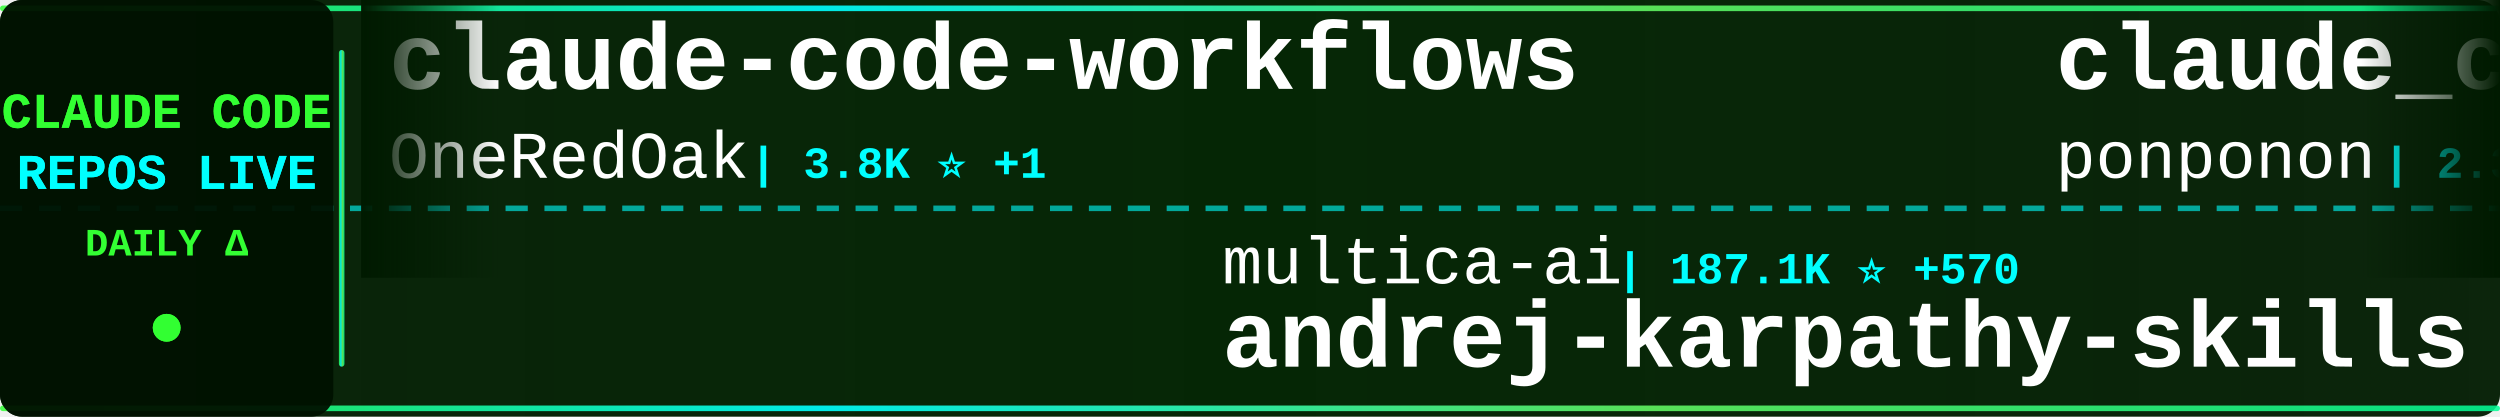
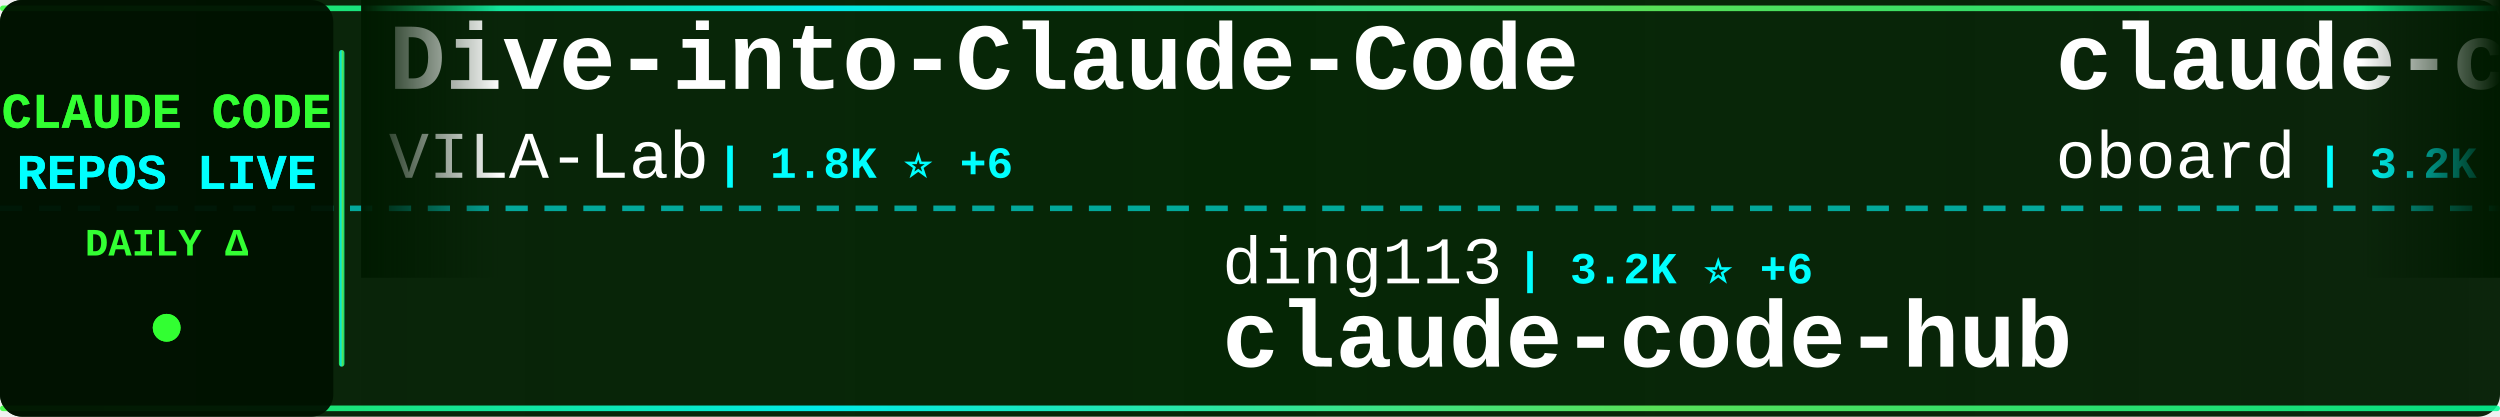
<svg xmlns="http://www.w3.org/2000/svg" width="900" height="150">
  <defs>
    <linearGradient id="tickerBg" x1="0%" y1="0%" x2="100%" y2="0%">
      <stop offset="0%" style="stop-color:#001a00;stop-opacity:0.95" />
      <stop offset="50%" style="stop-color:#002200;stop-opacity:0.98" />
      <stop offset="100%" style="stop-color:#001a00;stop-opacity:0.95" />
    </linearGradient>
    <linearGradient id="borderGrad" x1="0%" y1="0%" x2="100%" y2="0%">
      <stop offset="0%" style="stop-color:#33ff33;stop-opacity:0.85">
        <animate attributeName="stop-opacity" values="0.85;1;0.85" dur="2s" repeatCount="indefinite" />
      </stop>
      <stop offset="33%" style="stop-color:#00ffff;stop-opacity:0.9">
        <animate attributeName="stop-opacity" values="0.9;1;0.9" dur="2.2s" repeatCount="indefinite" />
      </stop>
      <stop offset="66%" style="stop-color:#66ff66;stop-opacity:0.85">
        <animate attributeName="stop-opacity" values="0.85;1;0.85" dur="1.8s" repeatCount="indefinite" />
      </stop>
      <stop offset="100%" style="stop-color:#00ff99;stop-opacity:0.85">
        <animate attributeName="stop-opacity" values="0.85;1;0.85" dur="2s" repeatCount="indefinite" />
      </stop>
    </linearGradient>
    <filter id="textGlow">
      <feGaussianBlur stdDeviation="0.1" result="coloredBlur" />
      <feMerge>
        <feMergeNode in="coloredBlur" />
        <feMergeNode in="SourceGraphic" />
      </feMerge>
    </filter>
    <filter id="metricGlow">
      <feGaussianBlur stdDeviation="0.2" result="coloredBlur" />
      <feMerge>
        <feMergeNode in="coloredBlur" />
        <feMergeNode in="SourceGraphic" />
      </feMerge>
    </filter>
    <linearGradient id="leftFade" x1="0%" y1="0%" x2="100%" y2="0%">
      <stop offset="0%" style="stop-color:#001a00;stop-opacity:1" />
      <stop offset="100%" style="stop-color:#001a00;stop-opacity:0" />
    </linearGradient>
    <linearGradient id="rightFade" x1="0%" y1="0%" x2="100%" y2="0%">
      <stop offset="0%" style="stop-color:#001a00;stop-opacity:0" />
      <stop offset="100%" style="stop-color:#001a00;stop-opacity:1" />
    </linearGradient>
  </defs>
  <rect width="900" height="150" fill="url(#tickerBg)" rx="8" />
  <rect x="0" y="2" width="900" height="2" fill="url(#borderGrad)" rx="1" />
  <rect x="0" y="146" width="900" height="2" fill="url(#borderGrad)" rx="1" />
  <line x1="0" y1="75" x2="900" y2="75" stroke="#00ffff" stroke-width="2" stroke-dasharray="8 6" opacity="0.6" />
  <rect x="0" y="0" width="120" height="150" fill="#001100" opacity="0.95" rx="8" />
  <text x="60" y="46" font-family="'Courier New', monospace" font-size="18" font-weight="bold" fill="#33ff33" text-anchor="middle" filter="url(#textGlow)">
    CLAUDE CODE
  </text>
  <text x="60" y="68" font-family="'Courier New', monospace" font-size="18" font-weight="bold" fill="#00ffff" text-anchor="middle" filter="url(#textGlow)">
    REPOS LIVE
  </text>
  <text x="60" y="92" font-family="'Courier New', monospace" font-size="14" font-weight="bold" fill="#33ff33" text-anchor="middle">
    DAILY Δ
  </text>
  <circle cx="60" cy="118" r="5" fill="#33ff33" filter="url(#metricGlow)">
    <animate attributeName="r" values="4;6;4" dur="1.5s" repeatCount="indefinite" />
    <animate attributeName="opacity" values="0.6;1;0.6" dur="1.5s" repeatCount="indefinite" />
  </circle>
  <rect x="122" y="18" width="2" height="114" fill="url(#borderGrad)" rx="1" />
  <clipPath id="tickerClip">
    <rect x="130" y="0" width="770" height="150" />
  </clipPath>
  <g clip-path="url(#tickerClip)">
    <g id="tickerItems">
      <animateTransform attributeName="transform" attributeType="XML" type="translate" from="0 0" to="-3000 0" dur="54s" repeatCount="indefinite" />
      <g transform="translate(0, 0)">
-         <text x="140" y="32" font-family="'Courier New', monospace" font-size="34" font-weight="bold" fill="#ffffff">claude-code-workflows</text>
-         <text x="140" y="64" font-family="'Courier New', monospace" font-size="24" font-weight="normal" fill="#ffffff" opacity="1.0">OneRedOak</text>
-         <text x="270" y="64" font-family="'Courier New', monospace" font-size="16" font-weight="bold" fill="#00ffff"> | 3.8K ⭐ +1</text>
+         <text x="140" y="32" font-family="'Courier New', monospace" font-size="34" font-weight="bold" fill="#ffffff">Dive-into-Claude-Code</text>
+         <text x="140" y="64" font-family="'Courier New', monospace" font-size="24" font-weight="normal" fill="#ffffff" opacity="1.0">VILA-Lab</text>
+         <text x="258" y="64" font-family="'Courier New', monospace" font-size="16" font-weight="bold" fill="#00ffff"> | 1.8K ⭐ +6</text>
      </g>
      <g transform="translate(300, 0)">
-         <text x="140" y="102" font-family="'Courier New', monospace" font-size="24" font-weight="normal" fill="#ffffff" opacity="1.0">multica-ai</text>
-         <text x="282" y="102" font-family="'Courier New', monospace" font-size="16" font-weight="bold" fill="#00ffff"> | 187.1K ⭐ +570</text>
-         <text x="140" y="132" font-family="'Courier New', monospace" font-size="34" font-weight="bold" fill="#ffffff">andrej-karpathy-skills</text>
+         <text x="140" y="102" font-family="'Courier New', monospace" font-size="24" font-weight="normal" fill="#ffffff" opacity="1.0">ding113</text>
+         <text x="246" y="102" font-family="'Courier New', monospace" font-size="16" font-weight="bold" fill="#00ffff"> | 3.2K ⭐ +6</text>
+         <text x="140" y="132" font-family="'Courier New', monospace" font-size="34" font-weight="bold" fill="#ffffff">claude-code-hub</text>
      </g>
      <g transform="translate(600, 0)">
+         <text x="140" y="32" font-family="'Courier New', monospace" font-size="34" font-weight="bold" fill="#ffffff">claude-code-rev</text>
+         <text x="140" y="64" font-family="'Courier New', monospace" font-size="24" font-weight="normal" fill="#ffffff" opacity="1.0">oboard</text>
+         <text x="234" y="64" font-family="'Courier New', monospace" font-size="16" font-weight="bold" fill="#00ffff"> | 3.2K ⭐ +2</text>
+       </g>
+       <g transform="translate(900, 0)">
+         <text x="140" y="102" font-family="'Courier New', monospace" font-size="24" font-weight="normal" fill="#ffffff" opacity="1.0">Donchitos</text>
+         <text x="270" y="102" font-family="'Courier New', monospace" font-size="16" font-weight="bold" fill="#00ffff"> | 22.6K ⭐ +36</text>
+         <text x="140" y="132" font-family="'Courier New', monospace" font-size="34" font-weight="bold" fill="#ffffff">Claude-Code-Game-Studios</text>
+       </g>
+       <g transform="translate(1200, 0)">
+         <text x="140" y="32" font-family="'Courier New', monospace" font-size="34" font-weight="bold" fill="#ffffff">claude-code-source</text>
+         <text x="140" y="64" font-family="'Courier New', monospace" font-size="24" font-weight="normal" fill="#ffffff" opacity="1.0">AprilNEA</text>
+         <text x="258" y="64" font-family="'Courier New', monospace" font-size="16" font-weight="bold" fill="#00ffff"> | 387 ⭐</text>
+       </g>
+       <g transform="translate(1500, 0)">
+         <text x="140" y="102" font-family="'Courier New', monospace" font-size="24" font-weight="normal" fill="#ffffff" opacity="1.0">carlvellotti</text>
+         <text x="306" y="102" font-family="'Courier New', monospace" font-size="16" font-weight="bold" fill="#00ffff"> | 2.1K ⭐ +10</text>
+         <text x="140" y="132" font-family="'Courier New', monospace" font-size="34" font-weight="bold" fill="#ffffff">claude-code-pm-course</text>
+       </g>
+       <g transform="translate(1800, 0)">
        <text x="140" y="32" font-family="'Courier New', monospace" font-size="34" font-weight="bold" fill="#ffffff">claude_code_src</text>
        <text x="140" y="64" font-family="'Courier New', monospace" font-size="24" font-weight="normal" fill="#ffffff" opacity="1.0">ponponon</text>
        <text x="258" y="64" font-family="'Courier New', monospace" font-size="16" font-weight="bold" fill="#00ffff"> | 2.3K ⭐</text>
      </g>
-       <g transform="translate(900, 0)">
-         <text x="140" y="102" font-family="'Courier New', monospace" font-size="24" font-weight="normal" fill="#ffffff" opacity="1.0">chauncygu</text>
-         <text x="270" y="102" font-family="'Courier New', monospace" font-size="16" font-weight="bold" fill="#00ffff"> | 2.7K ⭐ +4</text>
-         <text x="140" y="132" font-family="'Courier New', monospace" font-size="34" font-weight="bold" fill="#ffffff">collection-claude-code-s...</text>
-       </g>
-       <g transform="translate(1200, 0)">
-         <text x="140" y="32" font-family="'Courier New', monospace" font-size="34" font-weight="bold" fill="#ffffff">claude-code-prompts</text>
-         <text x="140" y="64" font-family="'Courier New', monospace" font-size="24" font-weight="normal" fill="#ffffff" opacity="1.0">repowise-dev</text>
-         <text x="306" y="64" font-family="'Courier New', monospace" font-size="16" font-weight="bold" fill="#00ffff"> | 1.1K ⭐ +4</text>
-       </g>
-       <g transform="translate(1500, 0)">
-         <text x="140" y="102" font-family="'Courier New', monospace" font-size="24" font-weight="normal" fill="#ffffff" opacity="1.0">FlorianBruniaux</text>
-         <text x="342" y="102" font-family="'Courier New', monospace" font-size="16" font-weight="bold" fill="#00ffff"> | 5.3K ⭐ +19</text>
-         <text x="140" y="132" font-family="'Courier New', monospace" font-size="34" font-weight="bold" fill="#ffffff">claude-code-ultimate-gui...</text>
-       </g>
-       <g transform="translate(1800, 0)">
-         <text x="140" y="32" font-family="'Courier New', monospace" font-size="34" font-weight="bold" fill="#ffffff">claude-code-tudou</text>
-         <text x="140" y="64" font-family="'Courier New', monospace" font-size="24" font-weight="normal" fill="#ffffff" opacity="1.0">AICoderTudou</text>
-         <text x="306" y="64" font-family="'Courier New', monospace" font-size="16" font-weight="bold" fill="#00ffff"> | 498 ⭐</text>
-       </g>
      <g transform="translate(2100, 0)">
-         <text x="140" y="102" font-family="'Courier New', monospace" font-size="24" font-weight="normal" fill="#ffffff" opacity="1.0">VILA-Lab</text>
-         <text x="258" y="102" font-family="'Courier New', monospace" font-size="16" font-weight="bold" fill="#00ffff"> | 1.8K ⭐ +6</text>
-         <text x="140" y="132" font-family="'Courier New', monospace" font-size="34" font-weight="bold" fill="#ffffff">Dive-into-Claude-Code</text>
+         <text x="140" y="102" font-family="'Courier New', monospace" font-size="24" font-weight="normal" fill="#ffffff" opacity="1.0">pedrohcgs</text>
+         <text x="270" y="102" font-family="'Courier New', monospace" font-size="16" font-weight="bold" fill="#00ffff"> | 1.3K ⭐ +7</text>
+         <text x="140" y="132" font-family="'Courier New', monospace" font-size="34" font-weight="bold" fill="#ffffff">claude-code-my-workflow</text>
      </g>
      <g transform="translate(2400, 0)">
-         <text x="140" y="32" font-family="'Courier New', monospace" font-size="34" font-weight="bold" fill="#ffffff">claude-code-source-code</text>
-         <text x="140" y="64" font-family="'Courier New', monospace" font-size="24" font-weight="normal" fill="#ffffff" opacity="1.0">777genius</text>
-         <text x="270" y="64" font-family="'Courier New', monospace" font-size="16" font-weight="bold" fill="#00ffff"> | 918 ⭐</text>
+         <text x="140" y="32" font-family="'Courier New', monospace" font-size="34" font-weight="bold" fill="#ffffff">claude-code-guide</text>
+         <text x="140" y="64" font-family="'Courier New', monospace" font-size="24" font-weight="normal" fill="#ffffff" opacity="1.0">zebbern</text>
+         <text x="246" y="64" font-family="'Courier New', monospace" font-size="16" font-weight="bold" fill="#00ffff"> | 4.4K ⭐ +2</text>
      </g>
      <g transform="translate(2700, 0)">
-         <text x="140" y="102" font-family="'Courier New', monospace" font-size="24" font-weight="normal" fill="#ffffff" opacity="1.0">feiskyer</text>
-         <text x="258" y="102" font-family="'Courier New', monospace" font-size="16" font-weight="bold" fill="#00ffff"> | 1.6K ⭐</text>
-         <text x="140" y="132" font-family="'Courier New', monospace" font-size="34" font-weight="bold" fill="#ffffff">claude-code-settings</text>
+         <text x="140" y="102" font-family="'Courier New', monospace" font-size="24" font-weight="normal" fill="#ffffff" opacity="1.0">digitalsamba</text>
+         <text x="306" y="102" font-family="'Courier New', monospace" font-size="16" font-weight="bold" fill="#00ffff"> | 1.7K ⭐ +6</text>
+         <text x="140" y="132" font-family="'Courier New', monospace" font-size="34" font-weight="bold" fill="#ffffff">claude-code-video-toolki...</text>
      </g>
      <g transform="translate(3000, 0)">
-         <text x="140" y="32" font-family="'Courier New', monospace" font-size="34" font-weight="bold" fill="#ffffff">claude-code-workflows</text>
-         <text x="140" y="64" font-family="'Courier New', monospace" font-size="24" font-weight="normal" fill="#ffffff" opacity="1.0">OneRedOak</text>
-         <text x="270" y="64" font-family="'Courier New', monospace" font-size="16" font-weight="bold" fill="#00ffff"> | 3.8K ⭐ +1</text>
+         <text x="140" y="32" font-family="'Courier New', monospace" font-size="34" font-weight="bold" fill="#ffffff">Dive-into-Claude-Code</text>
+         <text x="140" y="64" font-family="'Courier New', monospace" font-size="24" font-weight="normal" fill="#ffffff" opacity="1.0">VILA-Lab</text>
+         <text x="258" y="64" font-family="'Courier New', monospace" font-size="16" font-weight="bold" fill="#00ffff"> | 1.8K ⭐ +6</text>
      </g>
      <g transform="translate(3300, 0)">
-         <text x="140" y="102" font-family="'Courier New', monospace" font-size="24" font-weight="normal" fill="#ffffff" opacity="1.0">multica-ai</text>
-         <text x="282" y="102" font-family="'Courier New', monospace" font-size="16" font-weight="bold" fill="#00ffff"> | 187.1K ⭐ +570</text>
-         <text x="140" y="132" font-family="'Courier New', monospace" font-size="34" font-weight="bold" fill="#ffffff">andrej-karpathy-skills</text>
+         <text x="140" y="102" font-family="'Courier New', monospace" font-size="24" font-weight="normal" fill="#ffffff" opacity="1.0">ding113</text>
+         <text x="246" y="102" font-family="'Courier New', monospace" font-size="16" font-weight="bold" fill="#00ffff"> | 3.2K ⭐ +6</text>
+         <text x="140" y="132" font-family="'Courier New', monospace" font-size="34" font-weight="bold" fill="#ffffff">claude-code-hub</text>
      </g>
      <g transform="translate(3600, 0)">
-         <text x="140" y="32" font-family="'Courier New', monospace" font-size="34" font-weight="bold" fill="#ffffff">claude_code_src</text>
-         <text x="140" y="64" font-family="'Courier New', monospace" font-size="24" font-weight="normal" fill="#ffffff" opacity="1.0">ponponon</text>
-         <text x="258" y="64" font-family="'Courier New', monospace" font-size="16" font-weight="bold" fill="#00ffff"> | 2.3K ⭐</text>
+         <text x="140" y="32" font-family="'Courier New', monospace" font-size="34" font-weight="bold" fill="#ffffff">claude-code-rev</text>
+         <text x="140" y="64" font-family="'Courier New', monospace" font-size="24" font-weight="normal" fill="#ffffff" opacity="1.0">oboard</text>
+         <text x="234" y="64" font-family="'Courier New', monospace" font-size="16" font-weight="bold" fill="#00ffff"> | 3.2K ⭐ +2</text>
      </g>
      <g transform="translate(3900, 0)">
-         <text x="140" y="102" font-family="'Courier New', monospace" font-size="24" font-weight="normal" fill="#ffffff" opacity="1.0">chauncygu</text>
-         <text x="270" y="102" font-family="'Courier New', monospace" font-size="16" font-weight="bold" fill="#00ffff"> | 2.7K ⭐ +4</text>
-         <text x="140" y="132" font-family="'Courier New', monospace" font-size="34" font-weight="bold" fill="#ffffff">collection-claude-code-s...</text>
+         <text x="140" y="102" font-family="'Courier New', monospace" font-size="24" font-weight="normal" fill="#ffffff" opacity="1.0">Donchitos</text>
+         <text x="270" y="102" font-family="'Courier New', monospace" font-size="16" font-weight="bold" fill="#00ffff"> | 22.6K ⭐ +36</text>
+         <text x="140" y="132" font-family="'Courier New', monospace" font-size="34" font-weight="bold" fill="#ffffff">Claude-Code-Game-Studios</text>
      </g>
    </g>
  </g>
  <rect x="130" y="0" width="50" height="100" fill="url(#leftFade)" />
  <rect x="850" y="0" width="50" height="100" fill="url(#rightFade)" />
</svg>
